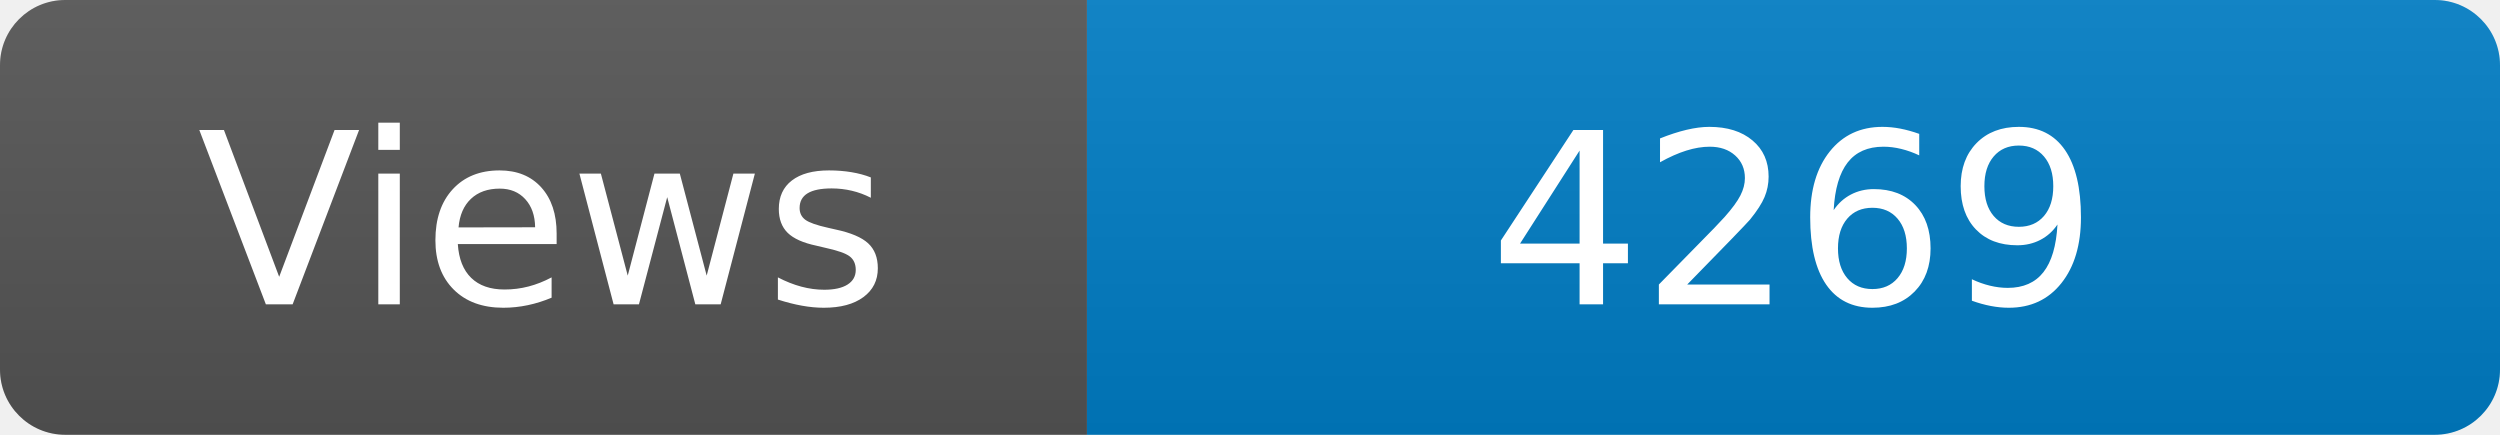
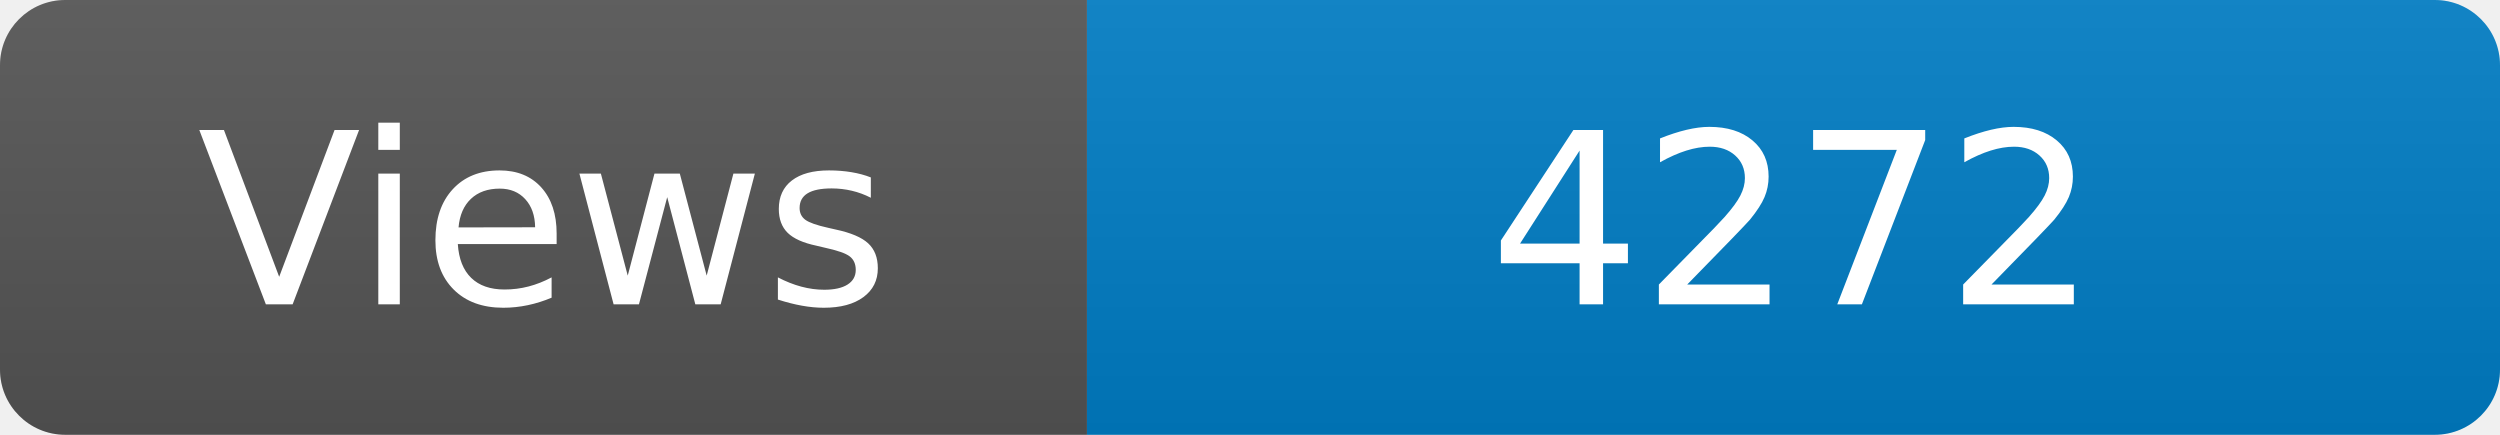
<svg xmlns="http://www.w3.org/2000/svg" width="115" height="20" role="img" aria-label="Maintained?: yes">
  <linearGradient id="s" x2="0" y2="100%">
    <stop offset="0" stop-color="#bbb" stop-opacity=".1" />
    <stop offset="1" stop-opacity=".1" />
  </linearGradient>
  <clipPath id="r">
    <rect width="115" height="20" rx="3" fill="#fff" />
  </clipPath>
  <g clip-path="url(#r)">
    <rect width="50" height="20" fill="#555" />
    <rect x="50" width="160" height="20" fill="#007ec6" />
    <rect width="115" height="20" fill="url(#s)" />
  </g>
  <g fill="#fff" text-anchor="middle" font-family="Verdana,Geneva,DejaVu Sans,sans-serif" font-size="110">
    <text x="250" y="140" transform="scale(.1)" fill="#fff">Views</text>
-     <text x="825" y="140" transform="scale(.1)" fill="#fff">4269</text>
+     <text x="825" y="140" transform="scale(.1)" fill="#fff">4272</text>
  </g>
</svg>
